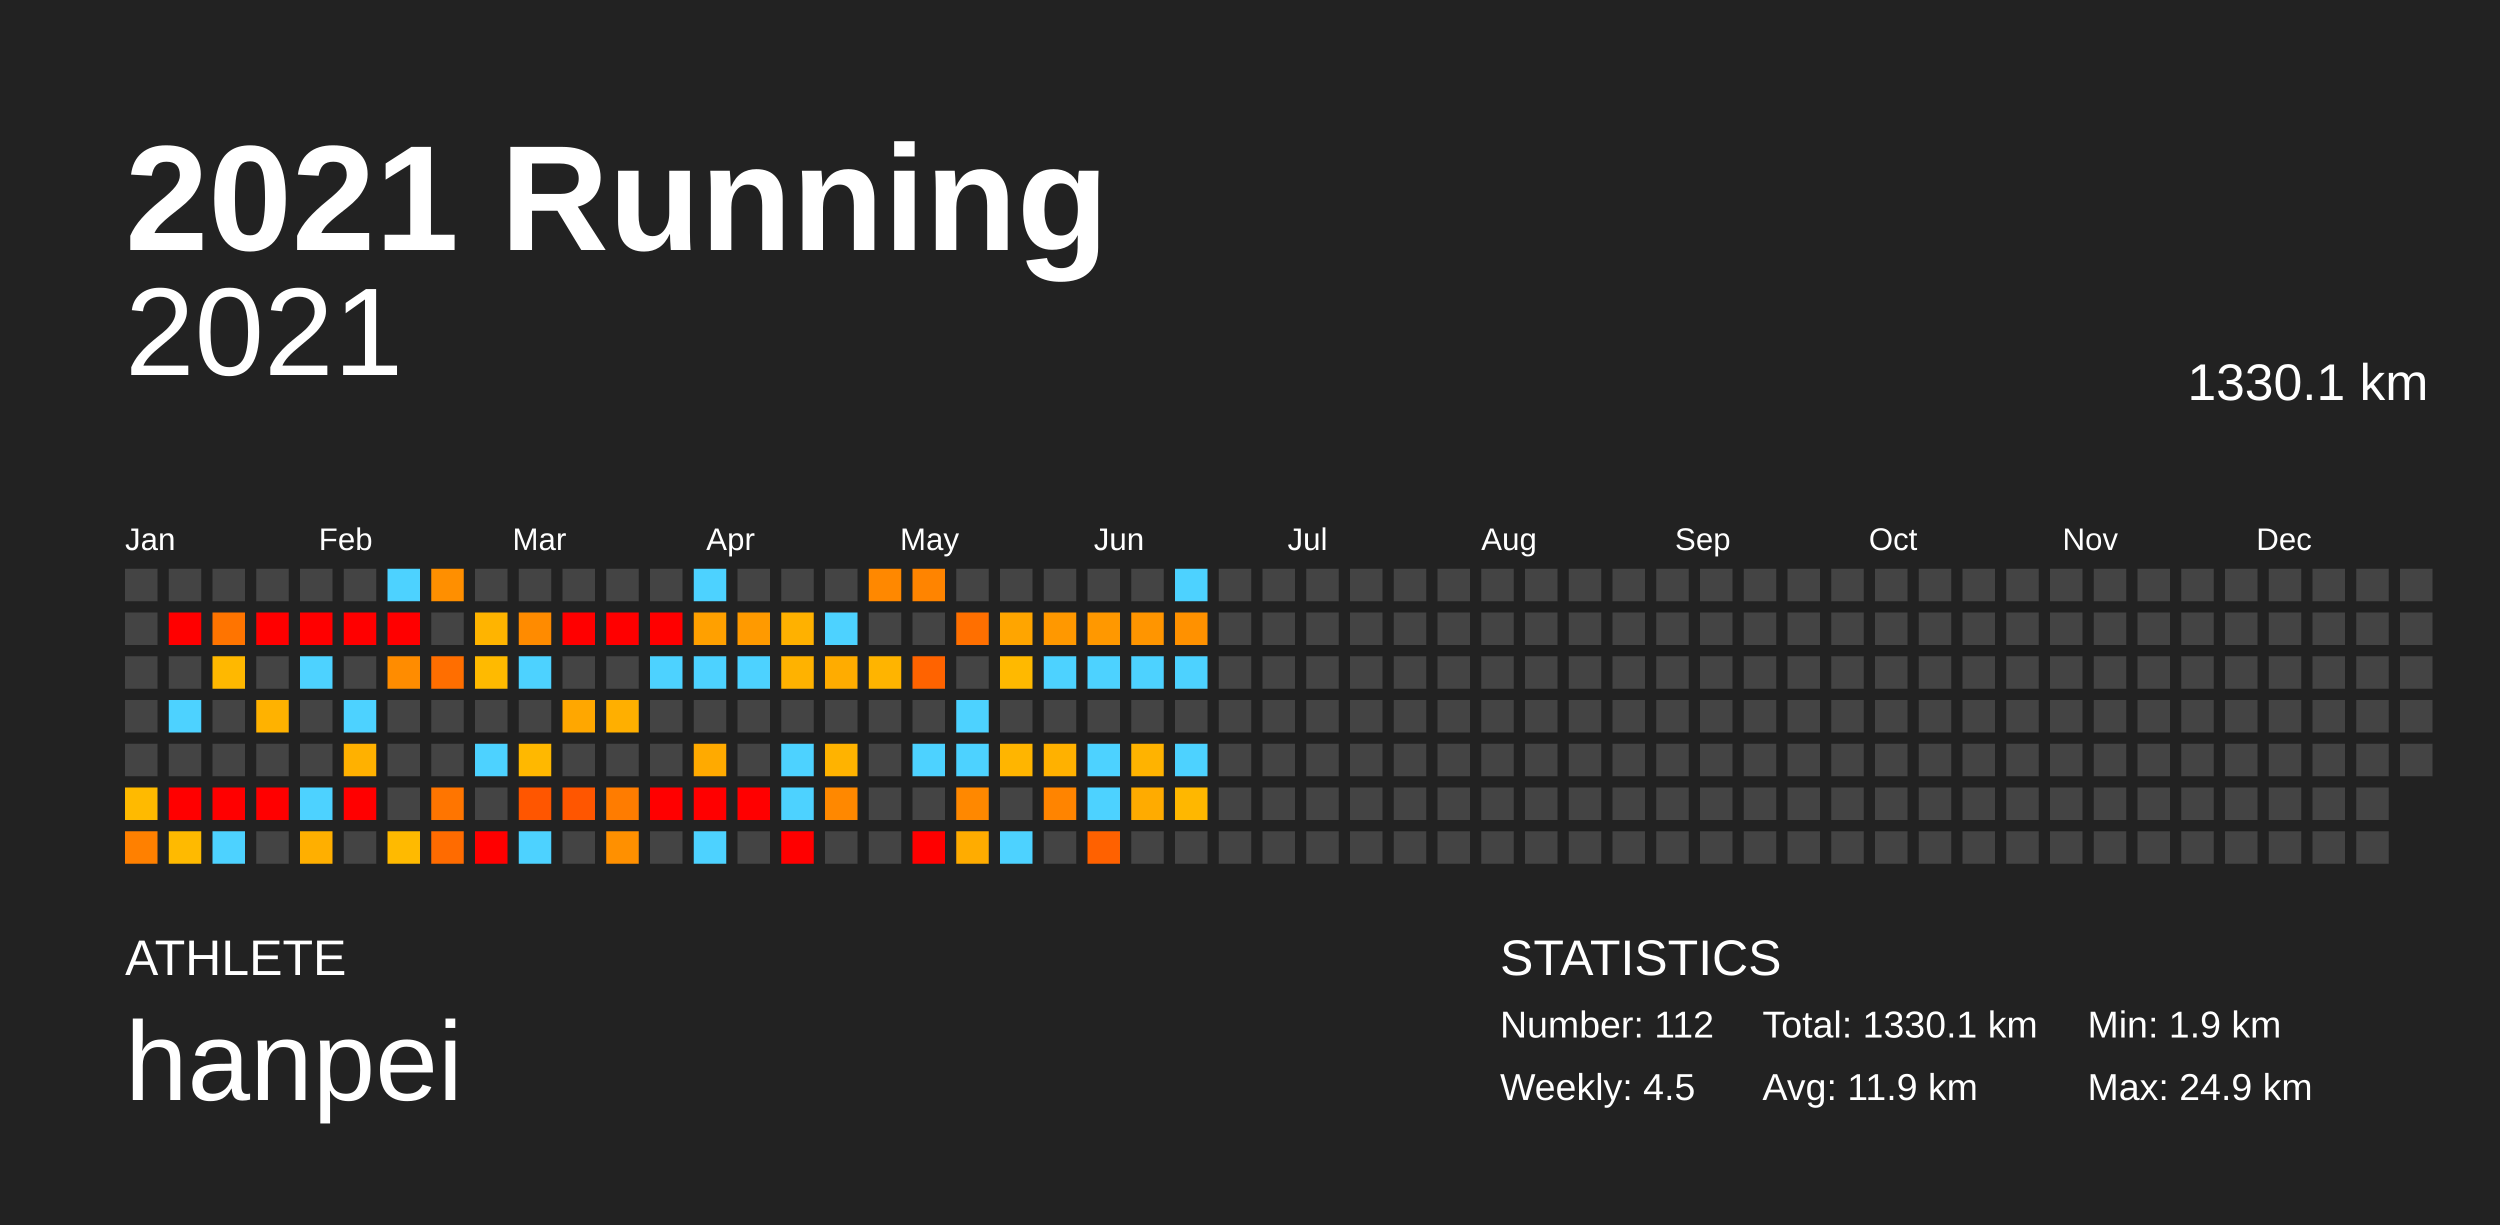
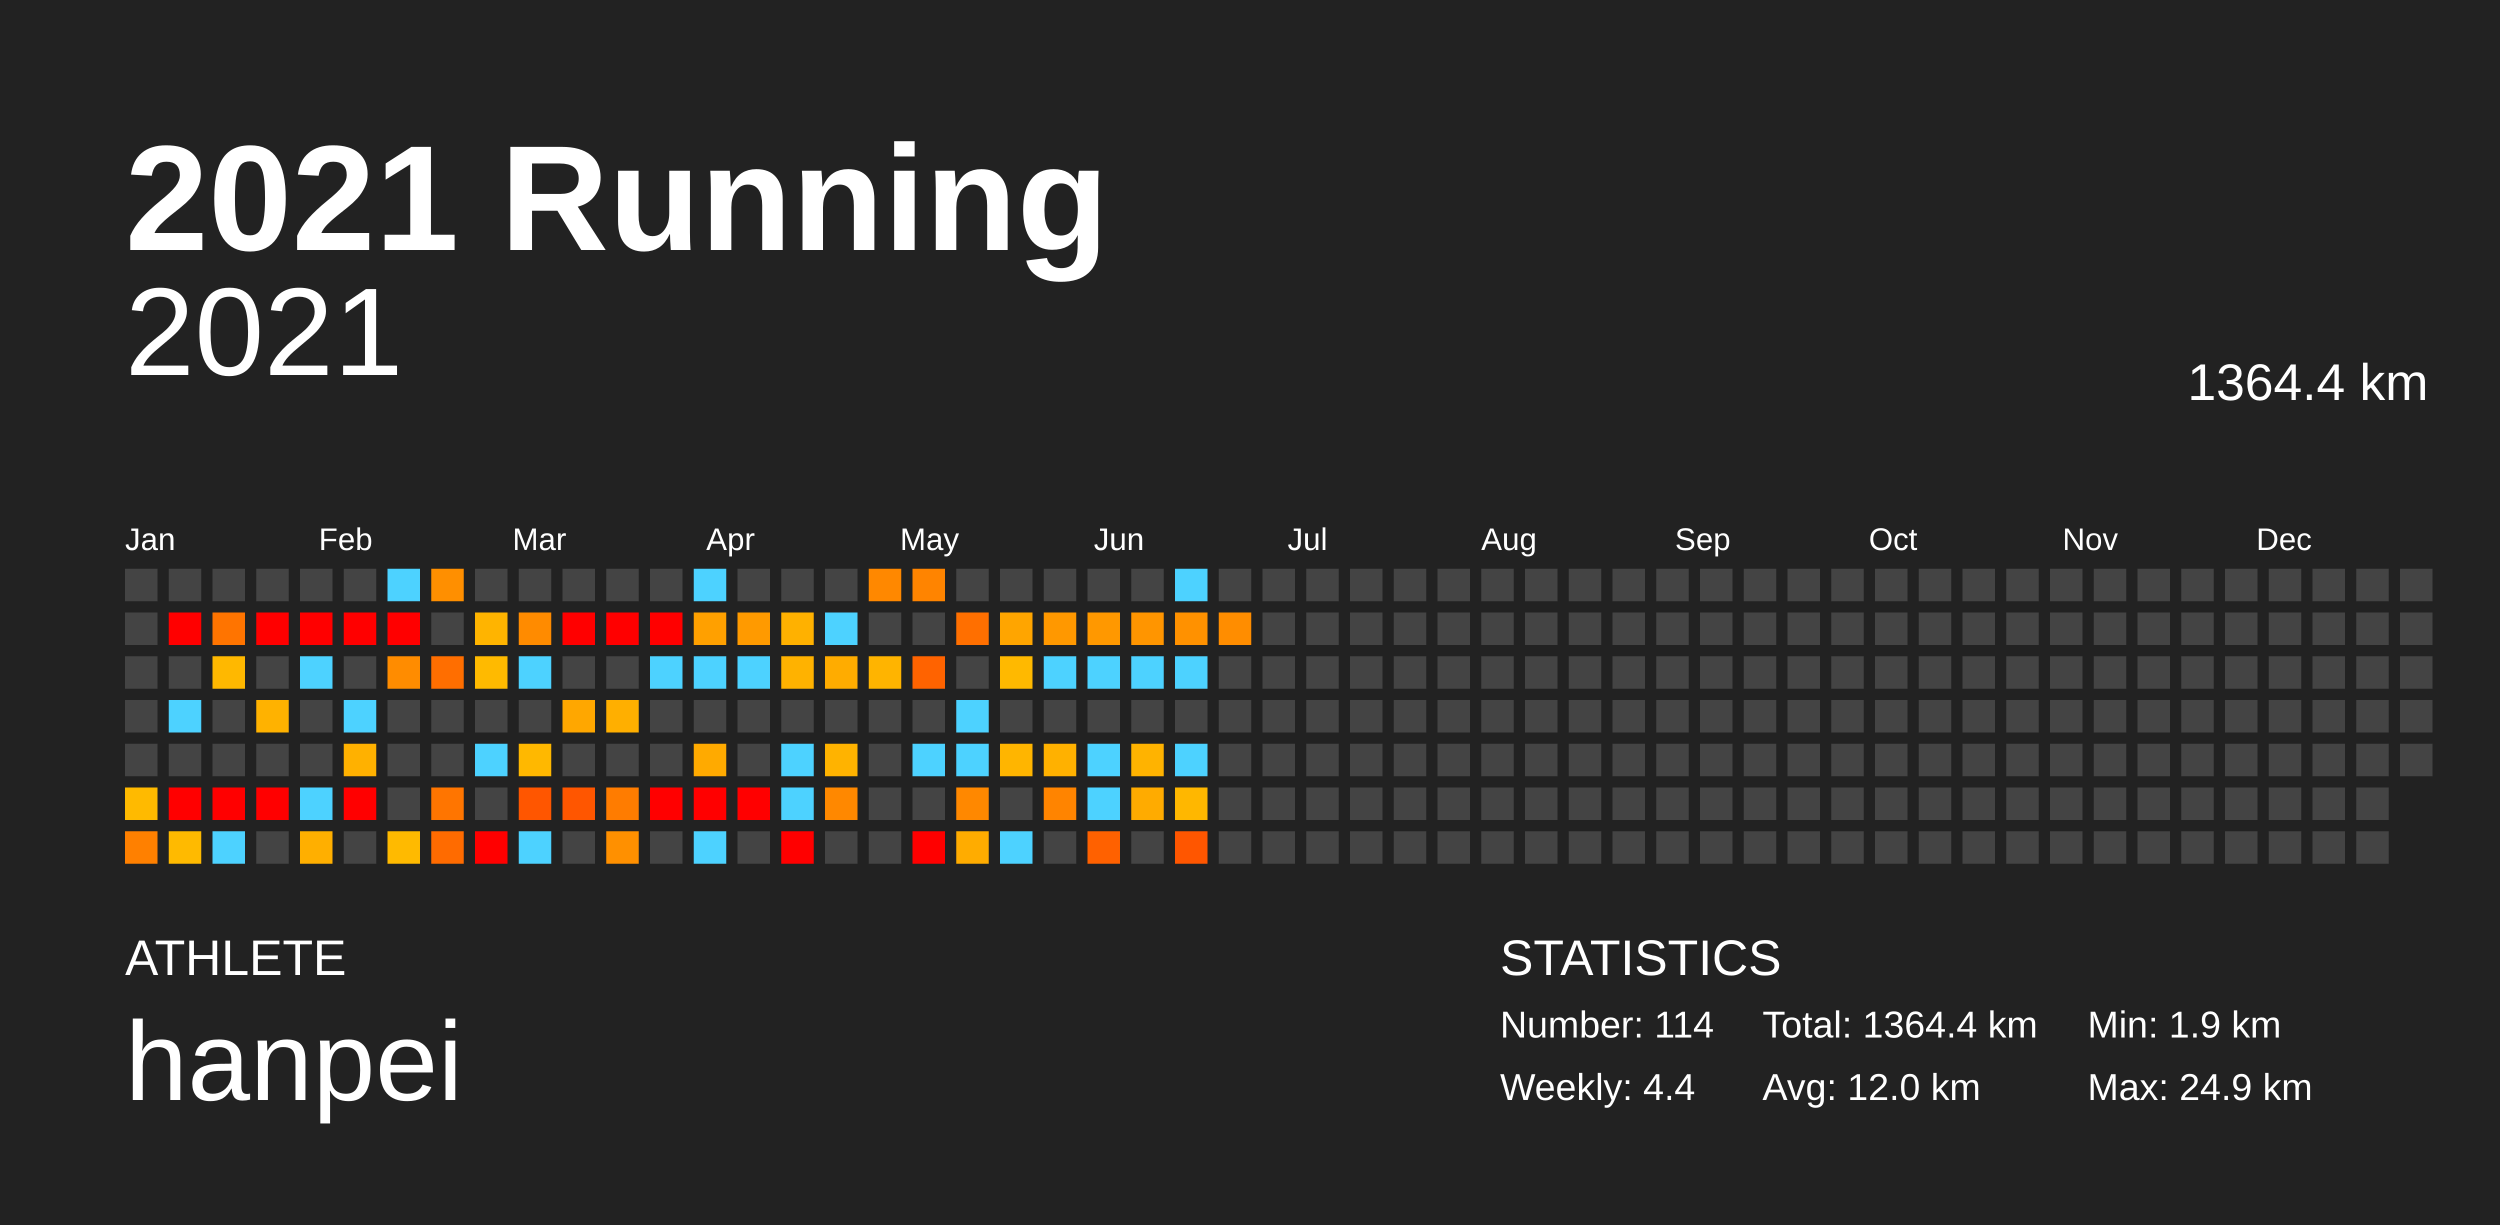
<svg xmlns="http://www.w3.org/2000/svg" baseProfile="full" height="98mm" version="1.1" viewBox="0,0,200,98" width="200mm">
  <defs />
  <rect fill="#222222" height="98" width="200" x="0" y="0" />
  <text fill="#FFFFFF" style="font-size:12px; font-family:Arial; font-weight:bold;" x="10" y="20">2021 Running</text>
  <text fill="#FFFFFF" style="font-size:4px; font-family:Arial" x="10" y="78">ATHLETE</text>
  <text fill="#FFFFFF" style="font-size:9px; font-family:Arial" x="10" y="88">hanpei</text>
  <text fill="#FFFFFF" style="font-size:4px; font-family:Arial" x="120" y="78">STATISTICS</text>
-   <text fill="#FFFFFF" style="font-size:3px; font-family:Arial" x="120" y="83">Number: 112</text>
-   <text fill="#FFFFFF" style="font-size:3px; font-family:Arial" x="120" y="88">Weekly: 4.5</text>
-   <text fill="#FFFFFF" style="font-size:3px; font-family:Arial" x="141" y="83">Total: 1330.1 km</text>
-   <text fill="#FFFFFF" style="font-size:3px; font-family:Arial" x="141" y="88">Avg: 11.9 km</text>
+   <text fill="#FFFFFF" style="font-size:3px; font-family:Arial" x="120" y="83">Number: 114</text>
+   <text fill="#FFFFFF" style="font-size:3px; font-family:Arial" x="120" y="88">Weekly: 4.4</text>
+   <text fill="#FFFFFF" style="font-size:3px; font-family:Arial" x="141" y="83">Total: 1364.4 km</text>
+   <text fill="#FFFFFF" style="font-size:3px; font-family:Arial" x="141" y="88">Avg: 12.0 km</text>
  <text fill="#FFFFFF" style="font-size:3px; font-family:Arial" x="167" y="83">Min: 1.9 km</text>
  <text fill="#FFFFFF" style="font-size:3px; font-family:Arial" x="167" y="88">Max: 24.9 km</text>
  <text alignment-baseline="hanging" fill="#FFFFFF" style="font-size:10.0px; font-family:Arial;" x="10" y="30">2021</text>
-   <text alignment-baseline="hanging" fill="#FFFFFF" style="font-size:4.125px; font-family:Arial;" x="175" y="32">1330.1 km</text>
+   <text alignment-baseline="hanging" fill="#FFFFFF" style="font-size:4.125px; font-family:Arial;" x="175" y="32">1364.4 km</text>
  <text fill="#FFFFFF" style="font-size:2.5px; font-family:Arial" x="10.0" y="44">Jan</text>
  <text fill="#FFFFFF" style="font-size:2.5px; font-family:Arial" x="25.5" y="44">Feb</text>
  <text fill="#FFFFFF" style="font-size:2.5px; font-family:Arial" x="41.0" y="44">Mar</text>
  <text fill="#FFFFFF" style="font-size:2.5px; font-family:Arial" x="56.5" y="44">Apr</text>
  <text fill="#FFFFFF" style="font-size:2.5px; font-family:Arial" x="72.0" y="44">May</text>
  <text fill="#FFFFFF" style="font-size:2.5px; font-family:Arial" x="87.5" y="44">Jun</text>
  <text fill="#FFFFFF" style="font-size:2.5px; font-family:Arial" x="103.0" y="44">Jul</text>
  <text fill="#FFFFFF" style="font-size:2.5px; font-family:Arial" x="118.5" y="44">Aug</text>
  <text fill="#FFFFFF" style="font-size:2.5px; font-family:Arial" x="134.0" y="44">Sep</text>
  <text fill="#FFFFFF" style="font-size:2.5px; font-family:Arial" x="149.5" y="44">Oct</text>
  <text fill="#FFFFFF" style="font-size:2.5px; font-family:Arial" x="165.0" y="44">Nov</text>
  <text fill="#FFFFFF" style="font-size:2.5px; font-family:Arial" x="180.5" y="44">Dec</text>
  <rect fill="#444444" height="2.6" width="2.6" x="10.0" y="45.5" />
  <rect fill="#444444" height="2.6" width="2.6" x="10.0" y="49.0" />
  <rect fill="#444444" height="2.6" width="2.6" x="10.0" y="52.5" />
  <rect fill="#444444" height="2.6" width="2.6" x="10.0" y="56.0" />
  <rect fill="#444444" height="2.6" width="2.6" x="10.0" y="59.5" />
  <rect fill="#ffba00" height="2.6" width="2.6" x="10.0" y="63.0" />
  <rect fill="#ff8000" height="2.6" width="2.6" x="10.0" y="66.5" />
  <rect fill="#444444" height="2.6" width="2.6" x="13.5" y="45.5" />
  <rect fill="red" height="2.6" width="2.6" x="13.5" y="49.0" />
  <rect fill="#444444" height="2.6" width="2.6" x="13.5" y="52.5" />
  <rect fill="#4dd2ff" height="2.6" width="2.6" x="13.5" y="56.0" />
  <rect fill="#444444" height="2.6" width="2.6" x="13.5" y="59.5" />
  <rect fill="red" height="2.6" width="2.6" x="13.5" y="63.0" />
  <rect fill="#ffba00" height="2.6" width="2.6" x="13.5" y="66.5" />
  <rect fill="#444444" height="2.6" width="2.6" x="17.0" y="45.5" />
  <rect fill="#ff7400" height="2.6" width="2.6" x="17.0" y="49.0" />
  <rect fill="#ffb800" height="2.6" width="2.6" x="17.0" y="52.5" />
  <rect fill="#444444" height="2.6" width="2.6" x="17.0" y="56.0" />
  <rect fill="#444444" height="2.6" width="2.6" x="17.0" y="59.5" />
  <rect fill="red" height="2.6" width="2.6" x="17.0" y="63.0" />
  <rect fill="#4dd2ff" height="2.6" width="2.6" x="17.0" y="66.5" />
  <rect fill="#444444" height="2.6" width="2.6" x="20.5" y="45.5" />
  <rect fill="red" height="2.6" width="2.6" x="20.5" y="49.0" />
  <rect fill="#444444" height="2.6" width="2.6" x="20.5" y="52.5" />
  <rect fill="#ffb200" height="2.6" width="2.6" x="20.5" y="56.0" />
  <rect fill="#444444" height="2.6" width="2.6" x="20.5" y="59.5" />
  <rect fill="red" height="2.6" width="2.6" x="20.5" y="63.0" />
  <rect fill="#444444" height="2.6" width="2.6" x="20.5" y="66.5" />
  <rect fill="#444444" height="2.6" width="2.6" x="24.0" y="45.5" />
  <rect fill="red" height="2.6" width="2.6" x="24.0" y="49.0" />
  <rect fill="#4dd2ff" height="2.6" width="2.6" x="24.0" y="52.5" />
  <rect fill="#444444" height="2.6" width="2.6" x="24.0" y="56.0" />
  <rect fill="#444444" height="2.6" width="2.6" x="24.0" y="59.5" />
  <rect fill="#4dd2ff" height="2.6" width="2.6" x="24.0" y="63.0" />
  <rect fill="#ffaf00" height="2.6" width="2.6" x="24.0" y="66.5" />
  <rect fill="#444444" height="2.6" width="2.6" x="27.5" y="45.5" />
  <rect fill="red" height="2.6" width="2.6" x="27.5" y="49.0" />
  <rect fill="#444444" height="2.6" width="2.6" x="27.5" y="52.5" />
  <rect fill="#4dd2ff" height="2.6" width="2.6" x="27.5" y="56.0" />
  <rect fill="#ffb100" height="2.6" width="2.6" x="27.5" y="59.5" />
  <rect fill="red" height="2.6" width="2.6" x="27.5" y="63.0" />
  <rect fill="#444444" height="2.6" width="2.6" x="27.5" y="66.5" />
  <rect fill="#4dd2ff" height="2.6" width="2.6" x="31.0" y="45.5" />
  <rect fill="red" height="2.6" width="2.6" x="31.0" y="49.0" />
  <rect fill="#ff8c00" height="2.6" width="2.6" x="31.0" y="52.5" />
  <rect fill="#444444" height="2.6" width="2.6" x="31.0" y="56.0" />
  <rect fill="#444444" height="2.6" width="2.6" x="31.0" y="59.5" />
  <rect fill="#444444" height="2.6" width="2.6" x="31.0" y="63.0" />
  <rect fill="#ffba00" height="2.6" width="2.6" x="31.0" y="66.5" />
  <rect fill="#ff8f00" height="2.6" width="2.6" x="34.5" y="45.5" />
  <rect fill="#444444" height="2.6" width="2.6" x="34.5" y="49.0" />
  <rect fill="#ff6e00" height="2.6" width="2.6" x="34.5" y="52.5" />
  <rect fill="#444444" height="2.6" width="2.6" x="34.5" y="56.0" />
  <rect fill="#444444" height="2.6" width="2.6" x="34.5" y="59.5" />
  <rect fill="#ff7500" height="2.6" width="2.6" x="34.5" y="63.0" />
  <rect fill="#ff6b00" height="2.6" width="2.6" x="34.5" y="66.5" />
  <rect fill="#444444" height="2.6" width="2.6" x="38.0" y="45.5" />
  <rect fill="#ffb400" height="2.6" width="2.6" x="38.0" y="49.0" />
  <rect fill="#ffba00" height="2.6" width="2.6" x="38.0" y="52.5" />
  <rect fill="#444444" height="2.6" width="2.6" x="38.0" y="56.0" />
  <rect fill="#4dd2ff" height="2.6" width="2.6" x="38.0" y="59.5" />
  <rect fill="#444444" height="2.6" width="2.6" x="38.0" y="63.0" />
  <rect fill="red" height="2.6" width="2.6" x="38.0" y="66.5" />
  <rect fill="#444444" height="2.6" width="2.6" x="41.5" y="45.5" />
  <rect fill="#ff8b00" height="2.6" width="2.6" x="41.5" y="49.0" />
  <rect fill="#4dd2ff" height="2.6" width="2.6" x="41.5" y="52.5" />
  <rect fill="#444444" height="2.6" width="2.6" x="41.5" y="56.0" />
  <rect fill="#ffb800" height="2.6" width="2.6" x="41.5" y="59.5" />
  <rect fill="#ff5600" height="2.6" width="2.6" x="41.5" y="63.0" />
  <rect fill="#4dd2ff" height="2.6" width="2.6" x="41.5" y="66.5" />
  <rect fill="#444444" height="2.6" width="2.6" x="45.0" y="45.5" />
  <rect fill="red" height="2.6" width="2.6" x="45.0" y="49.0" />
  <rect fill="#444444" height="2.6" width="2.6" x="45.0" y="52.5" />
  <rect fill="#ffa700" height="2.6" width="2.6" x="45.0" y="56.0" />
  <rect fill="#444444" height="2.6" width="2.6" x="45.0" y="59.5" />
  <rect fill="#ff5600" height="2.6" width="2.6" x="45.0" y="63.0" />
  <rect fill="#444444" height="2.6" width="2.6" x="45.0" y="66.5" />
  <rect fill="#444444" height="2.6" width="2.6" x="48.5" y="45.5" />
  <rect fill="red" height="2.6" width="2.6" x="48.5" y="49.0" />
  <rect fill="#444444" height="2.6" width="2.6" x="48.5" y="52.5" />
  <rect fill="#ffaf00" height="2.6" width="2.6" x="48.5" y="56.0" />
  <rect fill="#444444" height="2.6" width="2.6" x="48.5" y="59.5" />
  <rect fill="#ff7c00" height="2.6" width="2.6" x="48.5" y="63.0" />
  <rect fill="#ff9000" height="2.6" width="2.6" x="48.5" y="66.5" />
  <rect fill="#444444" height="2.6" width="2.6" x="52.0" y="45.5" />
  <rect fill="red" height="2.6" width="2.6" x="52.0" y="49.0" />
  <rect fill="#4dd2ff" height="2.6" width="2.6" x="52.0" y="52.5" />
  <rect fill="#444444" height="2.6" width="2.6" x="52.0" y="56.0" />
  <rect fill="#444444" height="2.6" width="2.6" x="52.0" y="59.5" />
  <rect fill="red" height="2.6" width="2.6" x="52.0" y="63.0" />
  <rect fill="#444444" height="2.6" width="2.6" x="52.0" y="66.5" />
  <rect fill="#4dd2ff" height="2.6" width="2.6" x="55.5" y="45.5" />
  <rect fill="#ffa000" height="2.6" width="2.6" x="55.5" y="49.0" />
  <rect fill="#4dd2ff" height="2.6" width="2.6" x="55.5" y="52.5" />
  <rect fill="#444444" height="2.6" width="2.6" x="55.5" y="56.0" />
  <rect fill="#ffaa00" height="2.6" width="2.6" x="55.5" y="59.5" />
  <rect fill="red" height="2.6" width="2.6" x="55.5" y="63.0" />
  <rect fill="#4dd2ff" height="2.6" width="2.6" x="55.5" y="66.5" />
  <rect fill="#444444" height="2.6" width="2.6" x="59.0" y="45.5" />
  <rect fill="#ff9a00" height="2.6" width="2.6" x="59.0" y="49.0" />
  <rect fill="#4dd2ff" height="2.6" width="2.6" x="59.0" y="52.5" />
  <rect fill="#444444" height="2.6" width="2.6" x="59.0" y="56.0" />
  <rect fill="#444444" height="2.6" width="2.6" x="59.0" y="59.5" />
  <rect fill="red" height="2.6" width="2.6" x="59.0" y="63.0" />
  <rect fill="#444444" height="2.6" width="2.6" x="59.0" y="66.5" />
  <rect fill="#444444" height="2.6" width="2.6" x="62.5" y="45.5" />
  <rect fill="#ffb100" height="2.6" width="2.6" x="62.5" y="49.0" />
  <rect fill="#ffb200" height="2.6" width="2.6" x="62.5" y="52.5" />
  <rect fill="#444444" height="2.6" width="2.6" x="62.5" y="56.0" />
  <rect fill="#4dd2ff" height="2.6" width="2.6" x="62.5" y="59.5" />
  <rect fill="#4dd2ff" height="2.6" width="2.6" x="62.5" y="63.0" />
  <rect fill="red" height="2.6" width="2.6" x="62.5" y="66.5" />
  <rect fill="#444444" height="2.6" width="2.6" x="66.0" y="45.5" />
  <rect fill="#4dd2ff" height="2.6" width="2.6" x="66.0" y="49.0" />
  <rect fill="#ffac00" height="2.6" width="2.6" x="66.0" y="52.5" />
  <rect fill="#444444" height="2.6" width="2.6" x="66.0" y="56.0" />
  <rect fill="#ffb300" height="2.6" width="2.6" x="66.0" y="59.5" />
  <rect fill="#ff8800" height="2.6" width="2.6" x="66.0" y="63.0" />
  <rect fill="#444444" height="2.6" width="2.6" x="66.0" y="66.5" />
  <rect fill="#ff8800" height="2.6" width="2.6" x="69.5" y="45.5" />
  <rect fill="#444444" height="2.6" width="2.6" x="69.5" y="49.0" />
  <rect fill="#ffb400" height="2.6" width="2.6" x="69.5" y="52.5" />
  <rect fill="#444444" height="2.6" width="2.6" x="69.5" y="56.0" />
  <rect fill="#444444" height="2.6" width="2.6" x="69.5" y="59.5" />
  <rect fill="#444444" height="2.6" width="2.6" x="69.5" y="63.0" />
  <rect fill="#444444" height="2.6" width="2.6" x="69.5" y="66.5" />
  <rect fill="#ff8400" height="2.6" width="2.6" x="73.0" y="45.5" />
  <rect fill="#444444" height="2.6" width="2.6" x="73.0" y="49.0" />
  <rect fill="#ff6300" height="2.6" width="2.6" x="73.0" y="52.5" />
  <rect fill="#444444" height="2.6" width="2.6" x="73.0" y="56.0" />
  <rect fill="#4dd2ff" height="2.6" width="2.6" x="73.0" y="59.5" />
  <rect fill="#444444" height="2.6" width="2.6" x="73.0" y="63.0" />
  <rect fill="red" height="2.6" width="2.6" x="73.0" y="66.5" />
  <rect fill="#444444" height="2.6" width="2.6" x="76.5" y="45.5" />
  <rect fill="#ff6f00" height="2.6" width="2.6" x="76.5" y="49.0" />
  <rect fill="#444444" height="2.6" width="2.6" x="76.5" y="52.5" />
  <rect fill="#4dd2ff" height="2.6" width="2.6" x="76.5" y="56.0" />
  <rect fill="#4dd2ff" height="2.6" width="2.6" x="76.5" y="59.5" />
  <rect fill="#ff8800" height="2.6" width="2.6" x="76.5" y="63.0" />
  <rect fill="#ffac00" height="2.6" width="2.6" x="76.5" y="66.5" />
  <rect fill="#444444" height="2.6" width="2.6" x="80.0" y="45.5" />
  <rect fill="#ffa500" height="2.6" width="2.6" x="80.0" y="49.0" />
  <rect fill="#ffb900" height="2.6" width="2.6" x="80.0" y="52.5" />
  <rect fill="#444444" height="2.6" width="2.6" x="80.0" y="56.0" />
  <rect fill="#ffb500" height="2.6" width="2.6" x="80.0" y="59.5" />
  <rect fill="#444444" height="2.6" width="2.6" x="80.0" y="63.0" />
  <rect fill="#4dd2ff" height="2.6" width="2.6" x="80.0" y="66.5" />
  <rect fill="#444444" height="2.6" width="2.6" x="83.5" y="45.5" />
  <rect fill="#ff9800" height="2.6" width="2.6" x="83.5" y="49.0" />
  <rect fill="#4dd2ff" height="2.6" width="2.6" x="83.5" y="52.5" />
  <rect fill="#444444" height="2.6" width="2.6" x="83.5" y="56.0" />
  <rect fill="#ffb100" height="2.6" width="2.6" x="83.5" y="59.5" />
  <rect fill="#ff8400" height="2.6" width="2.6" x="83.5" y="63.0" />
  <rect fill="#444444" height="2.6" width="2.6" x="83.5" y="66.5" />
  <rect fill="#444444" height="2.6" width="2.6" x="87.0" y="45.5" />
  <rect fill="#ff9800" height="2.6" width="2.6" x="87.0" y="49.0" />
  <rect fill="#4dd2ff" height="2.6" width="2.6" x="87.0" y="52.5" />
  <rect fill="#444444" height="2.6" width="2.6" x="87.0" y="56.0" />
  <rect fill="#4dd2ff" height="2.6" width="2.6" x="87.0" y="59.5" />
  <rect fill="#4dd2ff" height="2.6" width="2.6" x="87.0" y="63.0" />
  <rect fill="#ff6100" height="2.6" width="2.6" x="87.0" y="66.5" />
  <rect fill="#444444" height="2.6" width="2.6" x="90.5" y="45.5" />
  <rect fill="#ff9500" height="2.6" width="2.6" x="90.5" y="49.0" />
  <rect fill="#4dd2ff" height="2.6" width="2.6" x="90.5" y="52.5" />
  <rect fill="#444444" height="2.6" width="2.6" x="90.5" y="56.0" />
  <rect fill="#ffb300" height="2.6" width="2.6" x="90.5" y="59.5" />
  <rect fill="#ffab00" height="2.6" width="2.6" x="90.5" y="63.0" />
  <rect fill="#444444" height="2.6" width="2.6" x="90.5" y="66.5" />
  <rect fill="#4dd2ff" height="2.6" width="2.6" x="94.0" y="45.5" />
  <rect fill="#ff9100" height="2.6" width="2.6" x="94.0" y="49.0" />
  <rect fill="#4dd2ff" height="2.6" width="2.6" x="94.0" y="52.5" />
  <rect fill="#444444" height="2.6" width="2.6" x="94.0" y="56.0" />
  <rect fill="#4dd2ff" height="2.6" width="2.6" x="94.0" y="59.5" />
  <rect fill="#ffb700" height="2.6" width="2.6" x="94.0" y="63.0" />
-   <rect fill="#444444" height="2.6" width="2.6" x="94.0" y="66.5" />
+   <rect fill="#ff5600" height="2.6" width="2.6" x="94.0" y="66.5" />
  <rect fill="#444444" height="2.6" width="2.6" x="97.5" y="45.5" />
-   <rect fill="#444444" height="2.6" width="2.6" x="97.5" y="49.0" />
+   <rect fill="#ff8d00" height="2.6" width="2.6" x="97.5" y="49.0" />
  <rect fill="#444444" height="2.6" width="2.6" x="97.5" y="52.5" />
  <rect fill="#444444" height="2.6" width="2.6" x="97.5" y="56.0" />
  <rect fill="#444444" height="2.6" width="2.6" x="97.5" y="59.5" />
  <rect fill="#444444" height="2.6" width="2.6" x="97.5" y="63.0" />
  <rect fill="#444444" height="2.6" width="2.6" x="97.5" y="66.5" />
  <rect fill="#444444" height="2.6" width="2.6" x="101.0" y="45.5" />
  <rect fill="#444444" height="2.6" width="2.6" x="101.0" y="49.0" />
  <rect fill="#444444" height="2.6" width="2.6" x="101.0" y="52.5" />
  <rect fill="#444444" height="2.6" width="2.6" x="101.0" y="56.0" />
  <rect fill="#444444" height="2.6" width="2.6" x="101.0" y="59.5" />
  <rect fill="#444444" height="2.6" width="2.6" x="101.0" y="63.0" />
  <rect fill="#444444" height="2.6" width="2.6" x="101.0" y="66.5" />
  <rect fill="#444444" height="2.6" width="2.6" x="104.5" y="45.5" />
  <rect fill="#444444" height="2.6" width="2.6" x="104.5" y="49.0" />
  <rect fill="#444444" height="2.6" width="2.6" x="104.5" y="52.5" />
  <rect fill="#444444" height="2.6" width="2.6" x="104.5" y="56.0" />
  <rect fill="#444444" height="2.6" width="2.6" x="104.5" y="59.5" />
  <rect fill="#444444" height="2.6" width="2.6" x="104.5" y="63.0" />
  <rect fill="#444444" height="2.6" width="2.6" x="104.5" y="66.5" />
  <rect fill="#444444" height="2.6" width="2.6" x="108.0" y="45.5" />
  <rect fill="#444444" height="2.6" width="2.6" x="108.0" y="49.0" />
  <rect fill="#444444" height="2.6" width="2.6" x="108.0" y="52.5" />
  <rect fill="#444444" height="2.6" width="2.6" x="108.0" y="56.0" />
  <rect fill="#444444" height="2.6" width="2.6" x="108.0" y="59.5" />
  <rect fill="#444444" height="2.6" width="2.6" x="108.0" y="63.0" />
  <rect fill="#444444" height="2.6" width="2.6" x="108.0" y="66.5" />
  <rect fill="#444444" height="2.6" width="2.6" x="111.5" y="45.5" />
  <rect fill="#444444" height="2.6" width="2.6" x="111.5" y="49.0" />
  <rect fill="#444444" height="2.6" width="2.6" x="111.5" y="52.5" />
  <rect fill="#444444" height="2.6" width="2.6" x="111.5" y="56.0" />
  <rect fill="#444444" height="2.6" width="2.6" x="111.5" y="59.5" />
  <rect fill="#444444" height="2.6" width="2.6" x="111.5" y="63.0" />
  <rect fill="#444444" height="2.6" width="2.6" x="111.5" y="66.5" />
  <rect fill="#444444" height="2.6" width="2.6" x="115.0" y="45.5" />
  <rect fill="#444444" height="2.6" width="2.6" x="115.0" y="49.0" />
  <rect fill="#444444" height="2.6" width="2.6" x="115.0" y="52.5" />
  <rect fill="#444444" height="2.6" width="2.6" x="115.0" y="56.0" />
  <rect fill="#444444" height="2.6" width="2.6" x="115.0" y="59.5" />
  <rect fill="#444444" height="2.6" width="2.6" x="115.0" y="63.0" />
  <rect fill="#444444" height="2.6" width="2.6" x="115.0" y="66.5" />
  <rect fill="#444444" height="2.6" width="2.6" x="118.5" y="45.5" />
  <rect fill="#444444" height="2.6" width="2.6" x="118.5" y="49.0" />
  <rect fill="#444444" height="2.6" width="2.6" x="118.5" y="52.5" />
  <rect fill="#444444" height="2.6" width="2.6" x="118.5" y="56.0" />
  <rect fill="#444444" height="2.6" width="2.6" x="118.5" y="59.5" />
  <rect fill="#444444" height="2.6" width="2.6" x="118.5" y="63.0" />
  <rect fill="#444444" height="2.6" width="2.6" x="118.5" y="66.5" />
  <rect fill="#444444" height="2.6" width="2.6" x="122.0" y="45.5" />
  <rect fill="#444444" height="2.6" width="2.6" x="122.0" y="49.0" />
  <rect fill="#444444" height="2.6" width="2.6" x="122.0" y="52.5" />
  <rect fill="#444444" height="2.6" width="2.6" x="122.0" y="56.0" />
  <rect fill="#444444" height="2.6" width="2.6" x="122.0" y="59.5" />
  <rect fill="#444444" height="2.6" width="2.6" x="122.0" y="63.0" />
  <rect fill="#444444" height="2.6" width="2.6" x="122.0" y="66.5" />
  <rect fill="#444444" height="2.6" width="2.6" x="125.5" y="45.5" />
  <rect fill="#444444" height="2.6" width="2.6" x="125.5" y="49.0" />
  <rect fill="#444444" height="2.6" width="2.6" x="125.5" y="52.5" />
  <rect fill="#444444" height="2.6" width="2.6" x="125.5" y="56.0" />
  <rect fill="#444444" height="2.6" width="2.6" x="125.5" y="59.5" />
  <rect fill="#444444" height="2.6" width="2.6" x="125.5" y="63.0" />
  <rect fill="#444444" height="2.6" width="2.6" x="125.5" y="66.5" />
  <rect fill="#444444" height="2.6" width="2.6" x="129.0" y="45.5" />
  <rect fill="#444444" height="2.6" width="2.6" x="129.0" y="49.0" />
  <rect fill="#444444" height="2.6" width="2.6" x="129.0" y="52.5" />
  <rect fill="#444444" height="2.6" width="2.6" x="129.0" y="56.0" />
  <rect fill="#444444" height="2.6" width="2.6" x="129.0" y="59.5" />
  <rect fill="#444444" height="2.6" width="2.6" x="129.0" y="63.0" />
  <rect fill="#444444" height="2.6" width="2.6" x="129.0" y="66.5" />
  <rect fill="#444444" height="2.6" width="2.6" x="132.5" y="45.5" />
  <rect fill="#444444" height="2.6" width="2.6" x="132.5" y="49.0" />
  <rect fill="#444444" height="2.6" width="2.6" x="132.5" y="52.5" />
  <rect fill="#444444" height="2.6" width="2.6" x="132.5" y="56.0" />
  <rect fill="#444444" height="2.6" width="2.6" x="132.5" y="59.5" />
  <rect fill="#444444" height="2.6" width="2.6" x="132.5" y="63.0" />
  <rect fill="#444444" height="2.6" width="2.6" x="132.5" y="66.5" />
  <rect fill="#444444" height="2.6" width="2.6" x="136.0" y="45.5" />
  <rect fill="#444444" height="2.6" width="2.6" x="136.0" y="49.0" />
  <rect fill="#444444" height="2.6" width="2.6" x="136.0" y="52.5" />
  <rect fill="#444444" height="2.6" width="2.6" x="136.0" y="56.0" />
  <rect fill="#444444" height="2.6" width="2.6" x="136.0" y="59.5" />
  <rect fill="#444444" height="2.6" width="2.6" x="136.0" y="63.0" />
  <rect fill="#444444" height="2.6" width="2.6" x="136.0" y="66.5" />
  <rect fill="#444444" height="2.6" width="2.6" x="139.5" y="45.5" />
  <rect fill="#444444" height="2.6" width="2.6" x="139.5" y="49.0" />
  <rect fill="#444444" height="2.6" width="2.6" x="139.5" y="52.5" />
  <rect fill="#444444" height="2.6" width="2.6" x="139.5" y="56.0" />
  <rect fill="#444444" height="2.6" width="2.6" x="139.5" y="59.5" />
  <rect fill="#444444" height="2.6" width="2.6" x="139.5" y="63.0" />
  <rect fill="#444444" height="2.6" width="2.6" x="139.5" y="66.5" />
  <rect fill="#444444" height="2.6" width="2.6" x="143.0" y="45.5" />
  <rect fill="#444444" height="2.6" width="2.6" x="143.0" y="49.0" />
  <rect fill="#444444" height="2.6" width="2.6" x="143.0" y="52.5" />
  <rect fill="#444444" height="2.6" width="2.6" x="143.0" y="56.0" />
  <rect fill="#444444" height="2.6" width="2.6" x="143.0" y="59.5" />
  <rect fill="#444444" height="2.6" width="2.6" x="143.0" y="63.0" />
  <rect fill="#444444" height="2.6" width="2.6" x="143.0" y="66.5" />
  <rect fill="#444444" height="2.6" width="2.6" x="146.5" y="45.5" />
  <rect fill="#444444" height="2.6" width="2.6" x="146.5" y="49.0" />
  <rect fill="#444444" height="2.6" width="2.6" x="146.5" y="52.5" />
  <rect fill="#444444" height="2.6" width="2.6" x="146.5" y="56.0" />
  <rect fill="#444444" height="2.6" width="2.6" x="146.5" y="59.5" />
  <rect fill="#444444" height="2.6" width="2.6" x="146.5" y="63.0" />
  <rect fill="#444444" height="2.6" width="2.6" x="146.5" y="66.5" />
  <rect fill="#444444" height="2.6" width="2.6" x="150.0" y="45.5" />
  <rect fill="#444444" height="2.6" width="2.6" x="150.0" y="49.0" />
  <rect fill="#444444" height="2.6" width="2.6" x="150.0" y="52.5" />
  <rect fill="#444444" height="2.6" width="2.6" x="150.0" y="56.0" />
  <rect fill="#444444" height="2.6" width="2.6" x="150.0" y="59.5" />
  <rect fill="#444444" height="2.6" width="2.6" x="150.0" y="63.0" />
  <rect fill="#444444" height="2.6" width="2.6" x="150.0" y="66.5" />
  <rect fill="#444444" height="2.6" width="2.6" x="153.5" y="45.5" />
  <rect fill="#444444" height="2.6" width="2.6" x="153.5" y="49.0" />
  <rect fill="#444444" height="2.6" width="2.6" x="153.5" y="52.5" />
  <rect fill="#444444" height="2.6" width="2.6" x="153.5" y="56.0" />
  <rect fill="#444444" height="2.6" width="2.6" x="153.5" y="59.5" />
  <rect fill="#444444" height="2.6" width="2.6" x="153.5" y="63.0" />
  <rect fill="#444444" height="2.6" width="2.6" x="153.5" y="66.5" />
  <rect fill="#444444" height="2.6" width="2.6" x="157.0" y="45.5" />
  <rect fill="#444444" height="2.6" width="2.6" x="157.0" y="49.0" />
  <rect fill="#444444" height="2.6" width="2.6" x="157.0" y="52.5" />
  <rect fill="#444444" height="2.6" width="2.6" x="157.0" y="56.0" />
  <rect fill="#444444" height="2.6" width="2.6" x="157.0" y="59.5" />
  <rect fill="#444444" height="2.6" width="2.6" x="157.0" y="63.0" />
  <rect fill="#444444" height="2.6" width="2.6" x="157.0" y="66.5" />
  <rect fill="#444444" height="2.6" width="2.6" x="160.5" y="45.5" />
  <rect fill="#444444" height="2.6" width="2.6" x="160.5" y="49.0" />
  <rect fill="#444444" height="2.6" width="2.6" x="160.5" y="52.5" />
  <rect fill="#444444" height="2.6" width="2.6" x="160.5" y="56.0" />
  <rect fill="#444444" height="2.6" width="2.6" x="160.5" y="59.5" />
  <rect fill="#444444" height="2.6" width="2.6" x="160.5" y="63.0" />
  <rect fill="#444444" height="2.6" width="2.6" x="160.5" y="66.5" />
  <rect fill="#444444" height="2.6" width="2.6" x="164.0" y="45.5" />
  <rect fill="#444444" height="2.6" width="2.6" x="164.0" y="49.0" />
  <rect fill="#444444" height="2.6" width="2.6" x="164.0" y="52.5" />
  <rect fill="#444444" height="2.6" width="2.6" x="164.0" y="56.0" />
  <rect fill="#444444" height="2.6" width="2.6" x="164.0" y="59.5" />
  <rect fill="#444444" height="2.6" width="2.6" x="164.0" y="63.0" />
  <rect fill="#444444" height="2.6" width="2.6" x="164.0" y="66.5" />
  <rect fill="#444444" height="2.6" width="2.6" x="167.5" y="45.5" />
  <rect fill="#444444" height="2.6" width="2.6" x="167.5" y="49.0" />
  <rect fill="#444444" height="2.6" width="2.6" x="167.5" y="52.5" />
  <rect fill="#444444" height="2.6" width="2.6" x="167.5" y="56.0" />
  <rect fill="#444444" height="2.6" width="2.6" x="167.5" y="59.5" />
  <rect fill="#444444" height="2.6" width="2.6" x="167.5" y="63.0" />
  <rect fill="#444444" height="2.6" width="2.6" x="167.5" y="66.5" />
  <rect fill="#444444" height="2.6" width="2.6" x="171.0" y="45.5" />
  <rect fill="#444444" height="2.6" width="2.6" x="171.0" y="49.0" />
  <rect fill="#444444" height="2.6" width="2.6" x="171.0" y="52.5" />
  <rect fill="#444444" height="2.6" width="2.6" x="171.0" y="56.0" />
  <rect fill="#444444" height="2.6" width="2.6" x="171.0" y="59.5" />
  <rect fill="#444444" height="2.6" width="2.6" x="171.0" y="63.0" />
  <rect fill="#444444" height="2.6" width="2.6" x="171.0" y="66.5" />
  <rect fill="#444444" height="2.6" width="2.6" x="174.5" y="45.5" />
  <rect fill="#444444" height="2.6" width="2.6" x="174.5" y="49.0" />
  <rect fill="#444444" height="2.6" width="2.6" x="174.5" y="52.5" />
  <rect fill="#444444" height="2.6" width="2.6" x="174.5" y="56.0" />
  <rect fill="#444444" height="2.6" width="2.6" x="174.5" y="59.5" />
  <rect fill="#444444" height="2.6" width="2.6" x="174.5" y="63.0" />
  <rect fill="#444444" height="2.6" width="2.6" x="174.5" y="66.5" />
  <rect fill="#444444" height="2.6" width="2.6" x="178.0" y="45.5" />
  <rect fill="#444444" height="2.6" width="2.6" x="178.0" y="49.0" />
  <rect fill="#444444" height="2.6" width="2.6" x="178.0" y="52.5" />
  <rect fill="#444444" height="2.6" width="2.6" x="178.0" y="56.0" />
  <rect fill="#444444" height="2.6" width="2.6" x="178.0" y="59.5" />
  <rect fill="#444444" height="2.6" width="2.6" x="178.0" y="63.0" />
  <rect fill="#444444" height="2.6" width="2.6" x="178.0" y="66.5" />
  <rect fill="#444444" height="2.6" width="2.6" x="181.5" y="45.5" />
  <rect fill="#444444" height="2.6" width="2.6" x="181.5" y="49.0" />
  <rect fill="#444444" height="2.6" width="2.6" x="181.5" y="52.5" />
  <rect fill="#444444" height="2.6" width="2.6" x="181.5" y="56.0" />
  <rect fill="#444444" height="2.6" width="2.6" x="181.5" y="59.5" />
  <rect fill="#444444" height="2.6" width="2.6" x="181.5" y="63.0" />
  <rect fill="#444444" height="2.6" width="2.6" x="181.5" y="66.5" />
  <rect fill="#444444" height="2.6" width="2.6" x="185.0" y="45.5" />
  <rect fill="#444444" height="2.6" width="2.6" x="185.0" y="49.0" />
  <rect fill="#444444" height="2.6" width="2.6" x="185.0" y="52.5" />
  <rect fill="#444444" height="2.6" width="2.6" x="185.0" y="56.0" />
  <rect fill="#444444" height="2.6" width="2.6" x="185.0" y="59.5" />
  <rect fill="#444444" height="2.6" width="2.6" x="185.0" y="63.0" />
  <rect fill="#444444" height="2.6" width="2.6" x="185.0" y="66.5" />
  <rect fill="#444444" height="2.6" width="2.6" x="188.5" y="45.5" />
  <rect fill="#444444" height="2.6" width="2.6" x="188.5" y="49.0" />
  <rect fill="#444444" height="2.6" width="2.6" x="188.5" y="52.5" />
  <rect fill="#444444" height="2.6" width="2.6" x="188.5" y="56.0" />
  <rect fill="#444444" height="2.6" width="2.6" x="188.5" y="59.5" />
  <rect fill="#444444" height="2.6" width="2.6" x="188.5" y="63.0" />
  <rect fill="#444444" height="2.6" width="2.6" x="188.5" y="66.5" />
  <rect fill="#444444" height="2.6" width="2.6" x="192.0" y="45.5" />
  <rect fill="#444444" height="2.6" width="2.6" x="192.0" y="49.0" />
  <rect fill="#444444" height="2.6" width="2.6" x="192.0" y="52.5" />
  <rect fill="#444444" height="2.6" width="2.6" x="192.0" y="56.0" />
  <rect fill="#444444" height="2.6" width="2.6" x="192.0" y="59.5" />
</svg>
